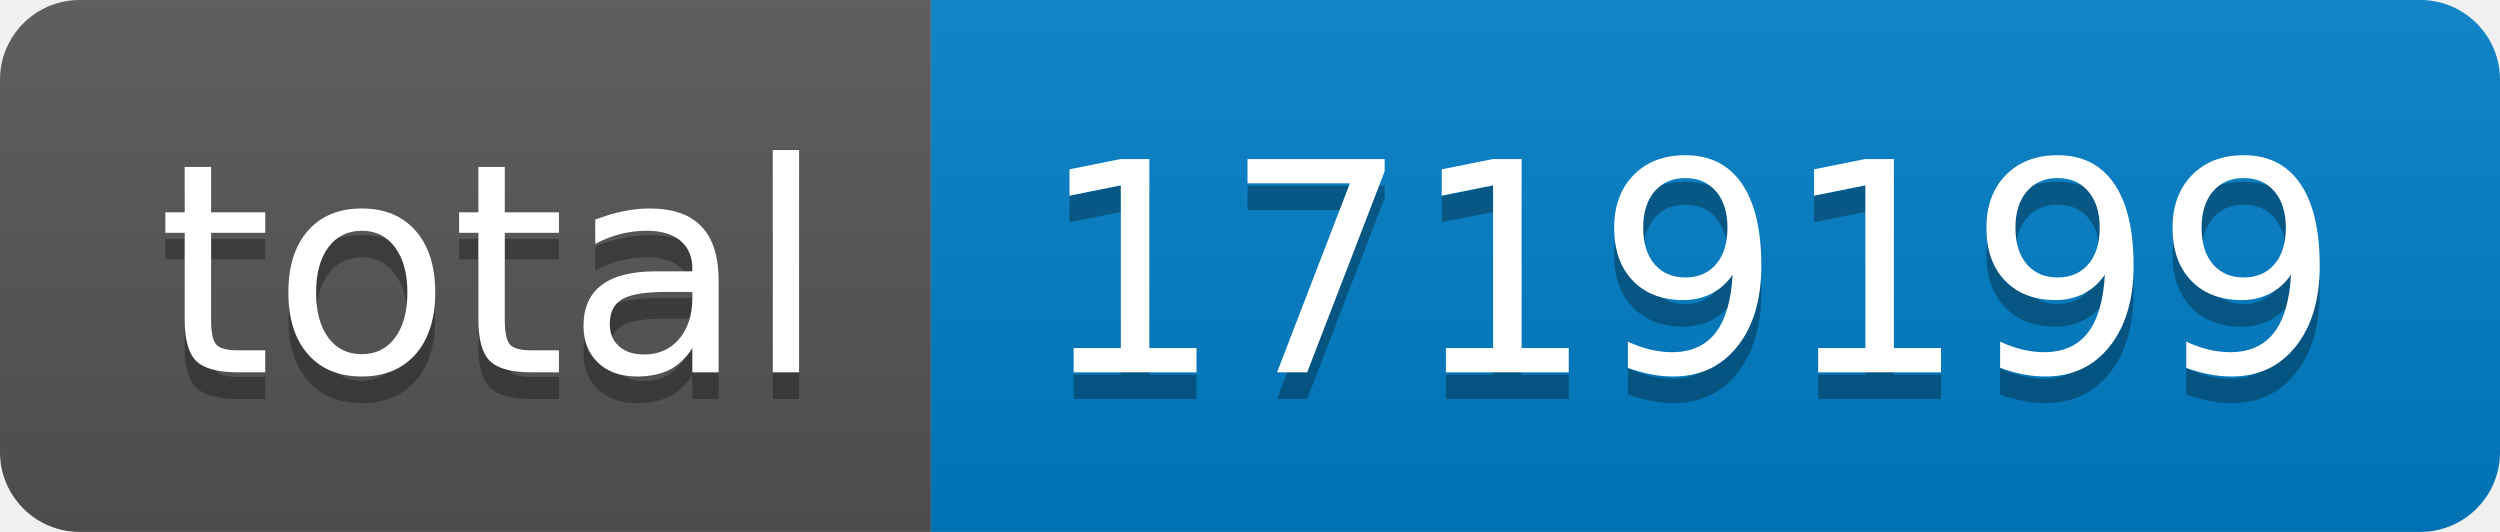
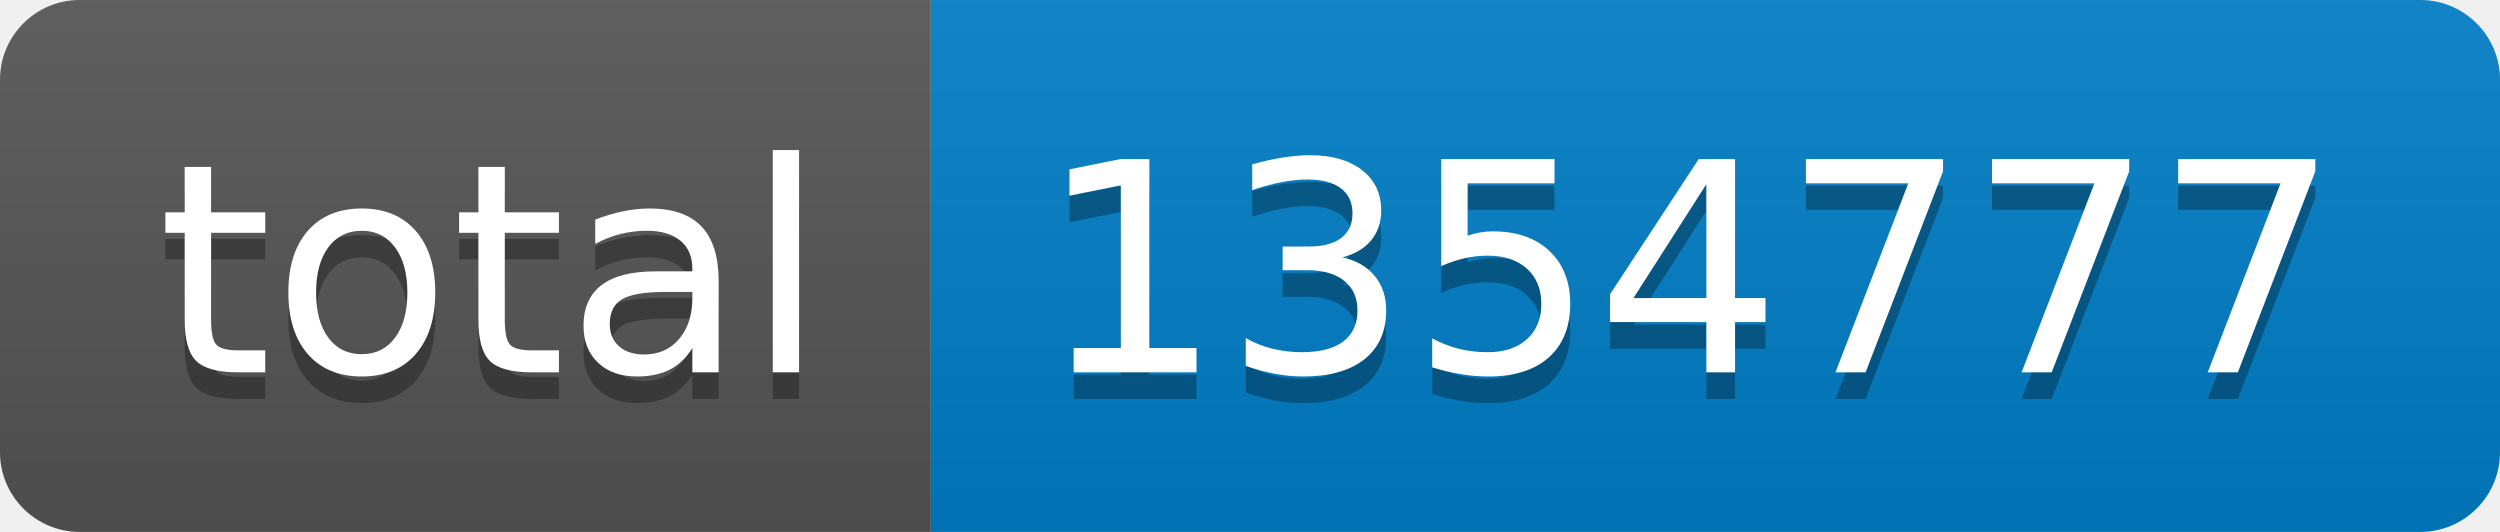
- <svg xmlns="http://www.w3.org/2000/svg" width="94" height="20" role="img" aria-label="total: 1719199">
+ <svg xmlns="http://www.w3.org/2000/svg" width="94" height="20" role="img" aria-label="total: 1354777">
  <linearGradient id="s" x2="0" y2="100%">
    <stop offset="0" stop-color="#bbb" stop-opacity=".1" />
    <stop offset="1" stop-opacity=".1" />
  </linearGradient>
  <clipPath id="r">
    <rect width="94" height="20" rx="3" fill="#fff" />
  </clipPath>
  <g clip-path="url(#r)">
    <rect width="35" height="20" fill="#555" />
    <rect x="35" width="59" height="20" fill="#007ec6" />
    <rect width="94" height="20" fill="url(#s)" />
  </g>
  <g fill="#fff" text-anchor="middle" font-family="Verdana,Geneva,DejaVu Sans,sans-serif" text-rendering="geometricPrecision" font-size="110">
    <text aria-hidden="true" x="185" y="150" fill="#010101" fill-opacity=".3" transform="scale(.1)" textLength="250">total</text>
    <text x="185" y="140" transform="scale(.1)" fill="#fff" textLength="250">total</text>
-     <text aria-hidden="true" x="635" y="150" fill="#010101" fill-opacity=".3" transform="scale(.1)" textLength="490">1719199</text>
-     <text x="635" y="140" transform="scale(.1)" fill="#fff" textLength="490">1719199</text>
+     <text aria-hidden="true" x="635" y="150" fill="#010101" fill-opacity=".3" transform="scale(.1)" textLength="490">1354777</text>
+     <text x="635" y="140" transform="scale(.1)" fill="#fff" textLength="490">1354777</text>
  </g>
</svg>
